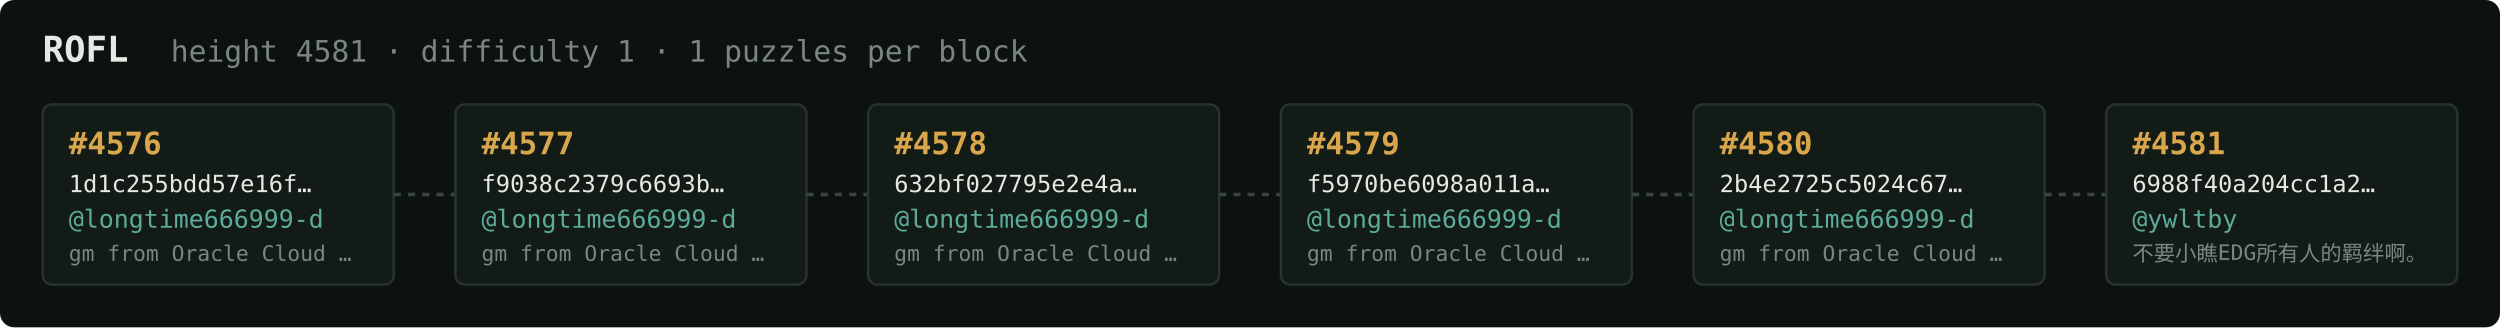
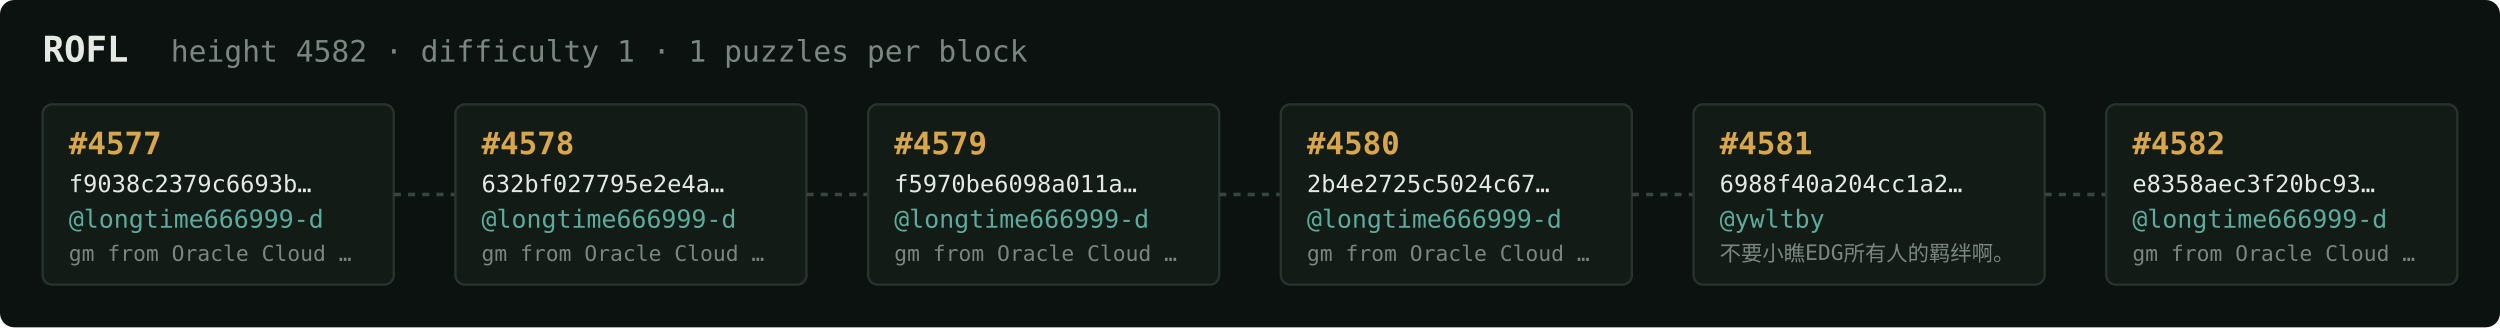
<svg xmlns="http://www.w3.org/2000/svg" width="1054" height="138" viewBox="0 0 1054 138" font-family="ui-monospace,SFMono-Regular,Menlo,monospace">
  <rect fill="#0c1210" width="1054" height="138" rx="6" />
  <text x="18" y="26" fill="#e5e9e3" font-size="15" font-weight="700">ROFL</text>
-   <text x="72" y="26" fill="#7a867f" font-size="12.5">height 4581 · difficulty 1 · 1 puzzles per block</text>
+   <text x="72" y="26" fill="#7a867f" font-size="12.5">height 4582 · difficulty 1 · 1 puzzles per block</text>
  <rect x="18" y="44" width="148" height="76" rx="4" fill="#131b17" stroke="#28332e" stroke-width="1" />
-   <text x="29" y="65" fill="#d9a64c" font-size="13" font-weight="700">#4576</text>
-   <text x="29" y="81" fill="#e5e9e3" font-size="10">1d1c255bdd57e16f…</text>
+   <text x="29" y="65" fill="#d9a64c" font-size="13" font-weight="700">#4577</text>
+   <text x="29" y="81" fill="#e5e9e3" font-size="10">f9038c2379c6693b…</text>
  <text x="29" y="96" fill="#5cab9b" font-size="10.5">@longtime666999-d</text>
  <text x="29" y="110" fill="#7a867f" font-size="9">gm from Oracle Cloud …</text>
  <line x1="166" y1="82.0" x2="192" y2="82.0" stroke="#38443e" stroke-width="1.5" stroke-dasharray="3 3" />
  <rect x="192" y="44" width="148" height="76" rx="4" fill="#131b17" stroke="#28332e" stroke-width="1" />
-   <text x="203" y="65" fill="#d9a64c" font-size="13" font-weight="700">#4577</text>
-   <text x="203" y="81" fill="#e5e9e3" font-size="10">f9038c2379c6693b…</text>
+   <text x="203" y="65" fill="#d9a64c" font-size="13" font-weight="700">#4578</text>
+   <text x="203" y="81" fill="#e5e9e3" font-size="10">632bf027795e2e4a…</text>
  <text x="203" y="96" fill="#5cab9b" font-size="10.5">@longtime666999-d</text>
  <text x="203" y="110" fill="#7a867f" font-size="9">gm from Oracle Cloud …</text>
  <line x1="340" y1="82.0" x2="366" y2="82.0" stroke="#38443e" stroke-width="1.5" stroke-dasharray="3 3" />
  <rect x="366" y="44" width="148" height="76" rx="4" fill="#131b17" stroke="#28332e" stroke-width="1" />
-   <text x="377" y="65" fill="#d9a64c" font-size="13" font-weight="700">#4578</text>
-   <text x="377" y="81" fill="#e5e9e3" font-size="10">632bf027795e2e4a…</text>
+   <text x="377" y="65" fill="#d9a64c" font-size="13" font-weight="700">#4579</text>
+   <text x="377" y="81" fill="#e5e9e3" font-size="10">f5970be6098a011a…</text>
  <text x="377" y="96" fill="#5cab9b" font-size="10.5">@longtime666999-d</text>
  <text x="377" y="110" fill="#7a867f" font-size="9">gm from Oracle Cloud …</text>
  <line x1="514" y1="82.0" x2="540" y2="82.0" stroke="#38443e" stroke-width="1.5" stroke-dasharray="3 3" />
  <rect x="540" y="44" width="148" height="76" rx="4" fill="#131b17" stroke="#28332e" stroke-width="1" />
-   <text x="551" y="65" fill="#d9a64c" font-size="13" font-weight="700">#4579</text>
-   <text x="551" y="81" fill="#e5e9e3" font-size="10">f5970be6098a011a…</text>
+   <text x="551" y="65" fill="#d9a64c" font-size="13" font-weight="700">#4580</text>
+   <text x="551" y="81" fill="#e5e9e3" font-size="10">2b4e2725c5024c67…</text>
  <text x="551" y="96" fill="#5cab9b" font-size="10.5">@longtime666999-d</text>
  <text x="551" y="110" fill="#7a867f" font-size="9">gm from Oracle Cloud …</text>
  <line x1="688" y1="82.0" x2="714" y2="82.0" stroke="#38443e" stroke-width="1.5" stroke-dasharray="3 3" />
  <rect x="714" y="44" width="148" height="76" rx="4" fill="#131b17" stroke="#28332e" stroke-width="1" />
-   <text x="725" y="65" fill="#d9a64c" font-size="13" font-weight="700">#4580</text>
-   <text x="725" y="81" fill="#e5e9e3" font-size="10">2b4e2725c5024c67…</text>
-   <text x="725" y="96" fill="#5cab9b" font-size="10.5">@longtime666999-d</text>
-   <text x="725" y="110" fill="#7a867f" font-size="9">gm from Oracle Cloud …</text>
+   <text x="725" y="65" fill="#d9a64c" font-size="13" font-weight="700">#4581</text>
+   <text x="725" y="81" fill="#e5e9e3" font-size="10">6988f40a204cc1a2…</text>
+   <text x="725" y="96" fill="#5cab9b" font-size="10.5">@ywltby</text>
+   <text x="725" y="110" fill="#7a867f" font-size="9">不要小瞧EDG所有人的羁绊啊。</text>
  <line x1="862" y1="82.0" x2="888" y2="82.0" stroke="#38443e" stroke-width="1.5" stroke-dasharray="3 3" />
  <rect x="888" y="44" width="148" height="76" rx="4" fill="#131b17" stroke="#28332e" stroke-width="1" />
-   <text x="899" y="65" fill="#d9a64c" font-size="13" font-weight="700">#4581</text>
-   <text x="899" y="81" fill="#e5e9e3" font-size="10">6988f40a204cc1a2…</text>
-   <text x="899" y="96" fill="#5cab9b" font-size="10.5">@ywltby</text>
-   <text x="899" y="110" fill="#7a867f" font-size="9">不要小瞧EDG所有人的羁绊啊。</text>
+   <text x="899" y="65" fill="#d9a64c" font-size="13" font-weight="700">#4582</text>
+   <text x="899" y="81" fill="#e5e9e3" font-size="10">e8358aec3f20bc93…</text>
+   <text x="899" y="96" fill="#5cab9b" font-size="10.5">@longtime666999-d</text>
+   <text x="899" y="110" fill="#7a867f" font-size="9">gm from Oracle Cloud …</text>
</svg>
